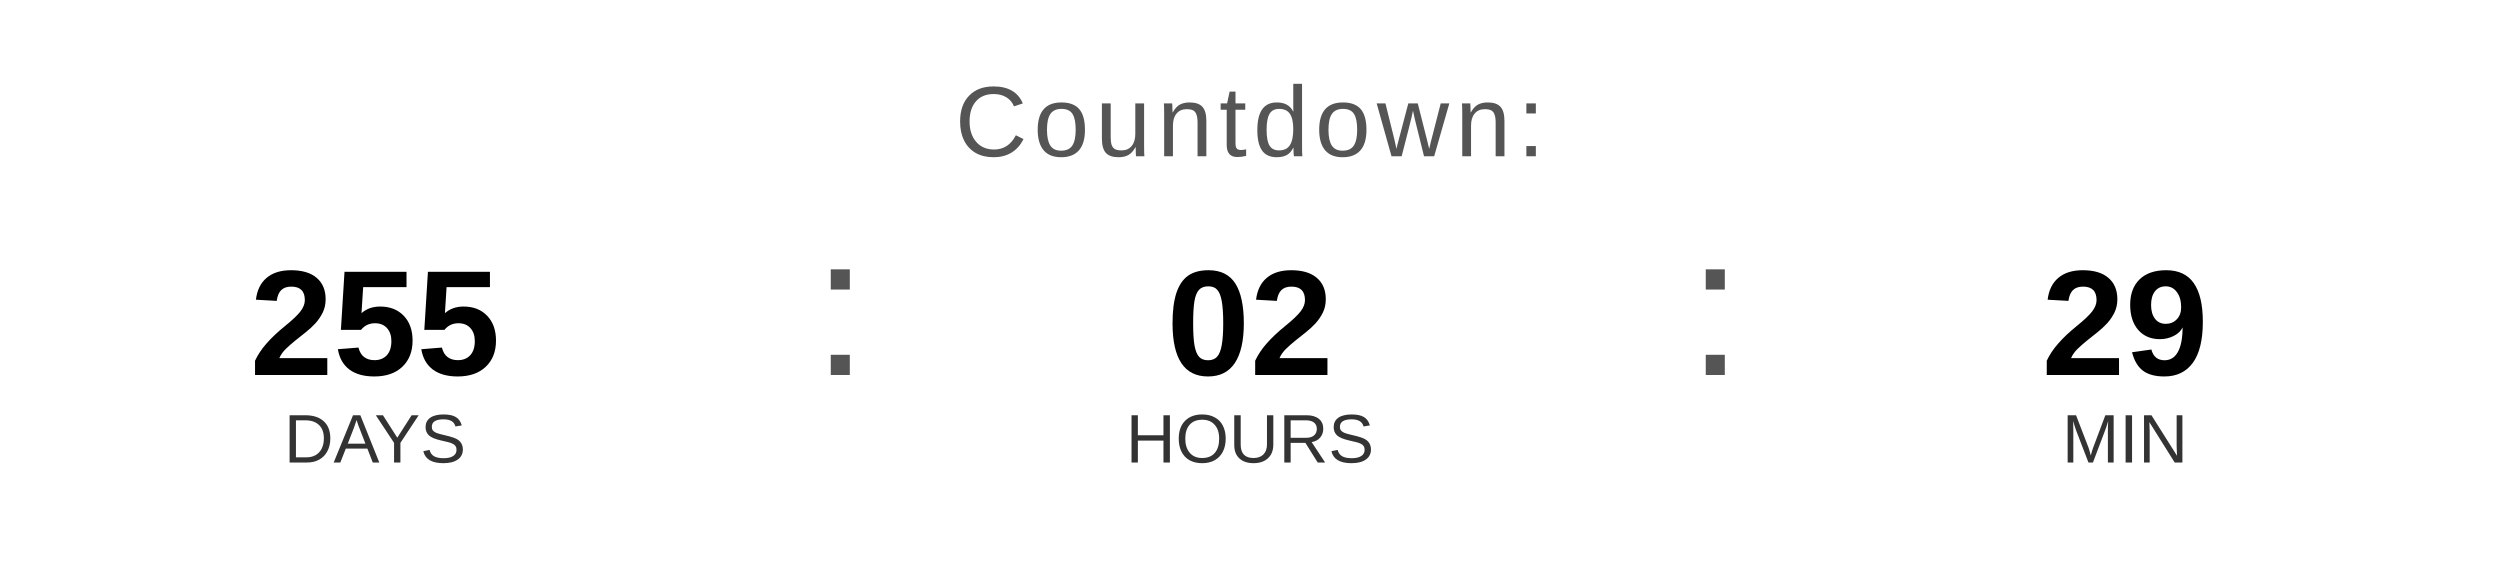
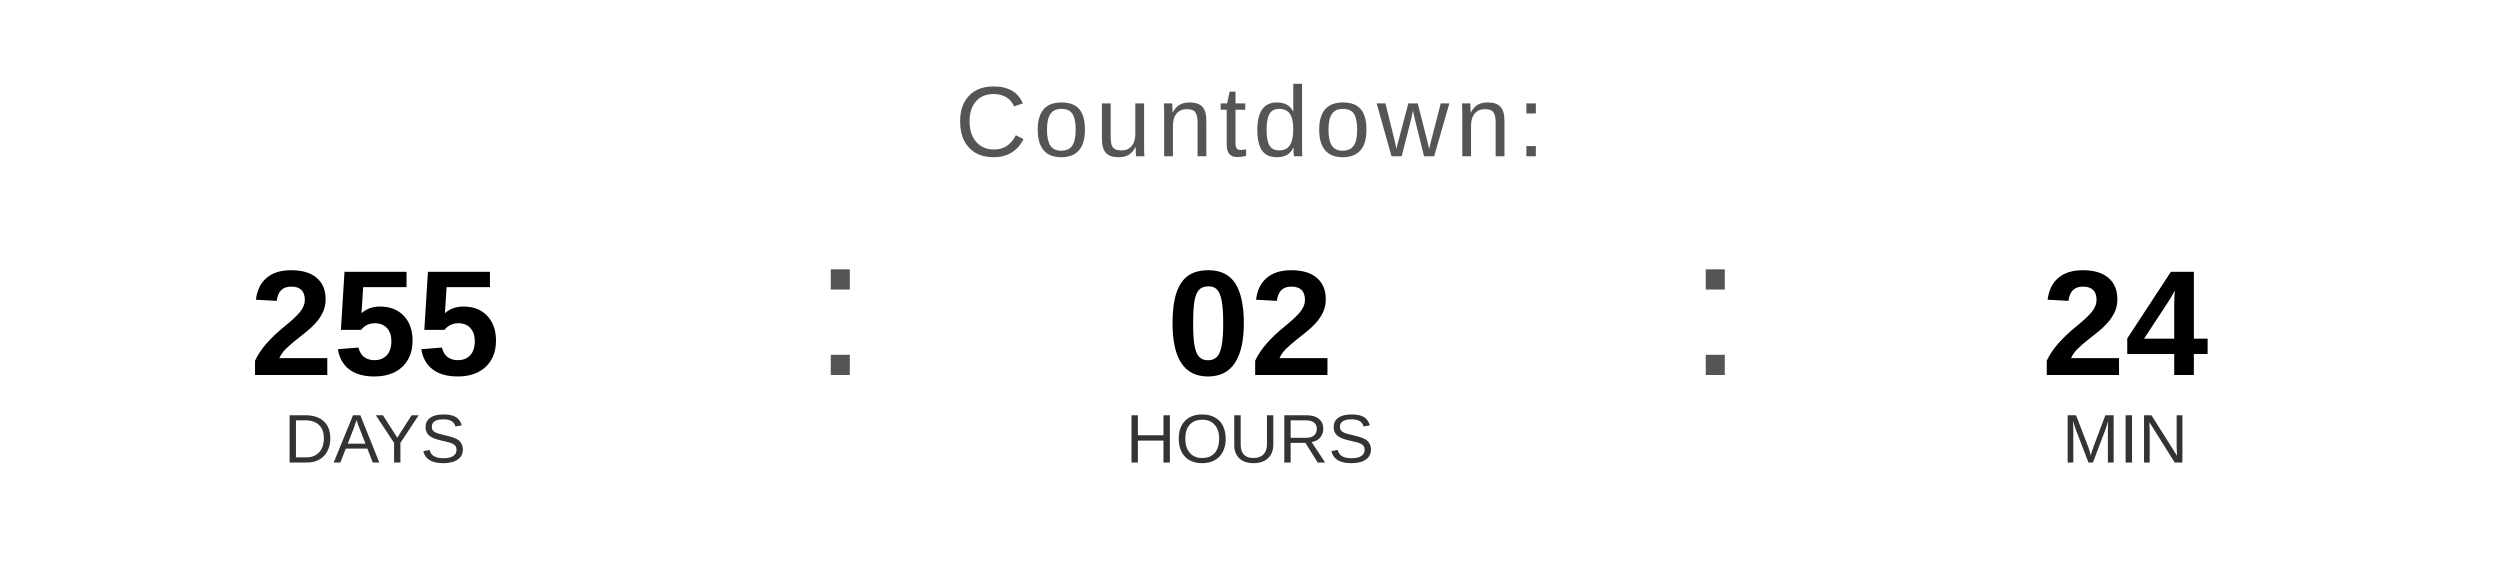
<svg xmlns="http://www.w3.org/2000/svg" width="400" height="90" viewBox="0 0 400 90">
  <text x="200" y="25" font-family="Arial, Helvetica, sans-serif" font-size="16" fill="#555555" text-anchor="middle" letter-spacing="1">
    Countdown:
  </text>
  <text x="60" y="60" font-family="Arial, Helvetica, sans-serif" font-size="24" font-weight="bold" fill="#000000" text-anchor="middle">255</text>
  <text x="60" y="74" font-family="Arial, Helvetica, sans-serif" font-size="11" fill="#333333" text-anchor="middle">DAYS</text>
  <text x="130" y="60" font-family="Arial, sans-serif" font-size="32" fill="#555555">:</text>
  <text x="200" y="60" font-family="Arial, Helvetica, sans-serif" font-size="24" font-weight="bold" fill="#000000" text-anchor="middle">02</text>
  <text x="200" y="74" font-family="Arial, Helvetica, sans-serif" font-size="11" fill="#333333" text-anchor="middle">HOURS</text>
  <text x="270" y="60" font-family="Arial, sans-serif" font-size="32" fill="#555555">:</text>
-   <text x="340" y="60" font-family="Arial, Helvetica, sans-serif" font-size="24" font-weight="bold" fill="#000000" text-anchor="middle">29</text>
+   <text x="340" y="60" font-family="Arial, Helvetica, sans-serif" font-size="24" font-weight="bold" fill="#000000" text-anchor="middle">24</text>
  <text x="340" y="74" font-family="Arial, Helvetica, sans-serif" font-size="11" fill="#333333" text-anchor="middle">MIN</text>
</svg>
